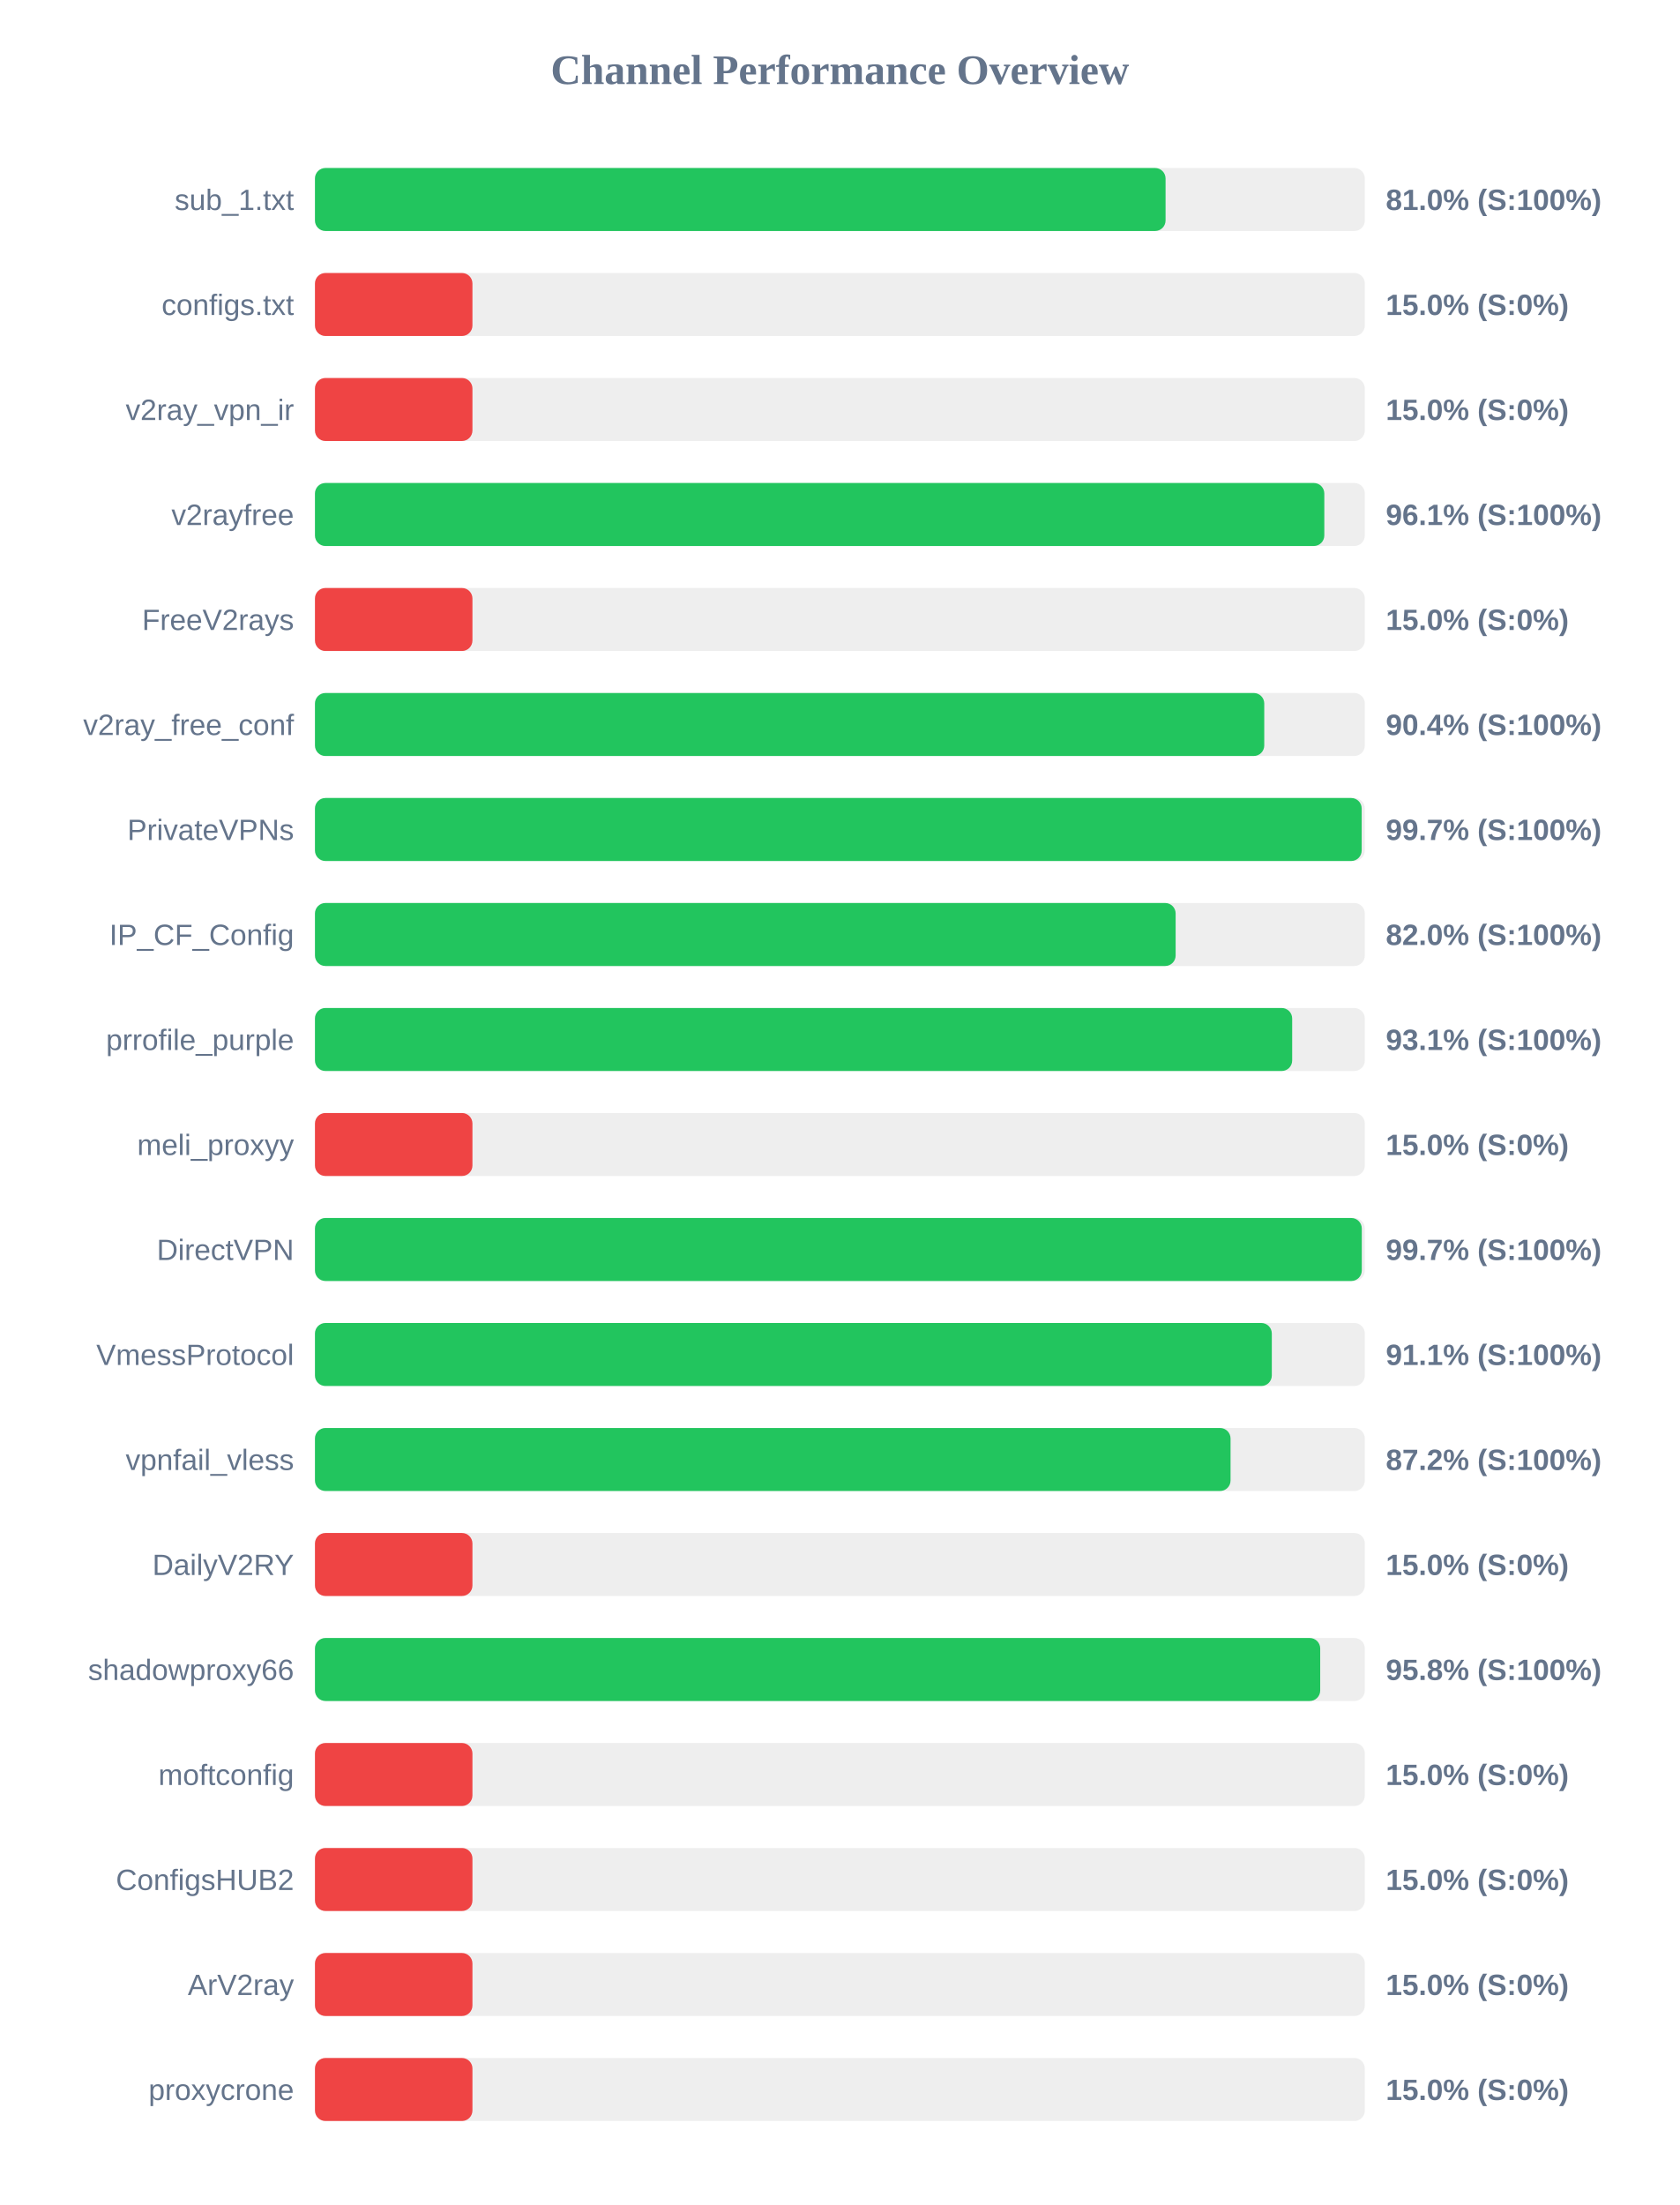
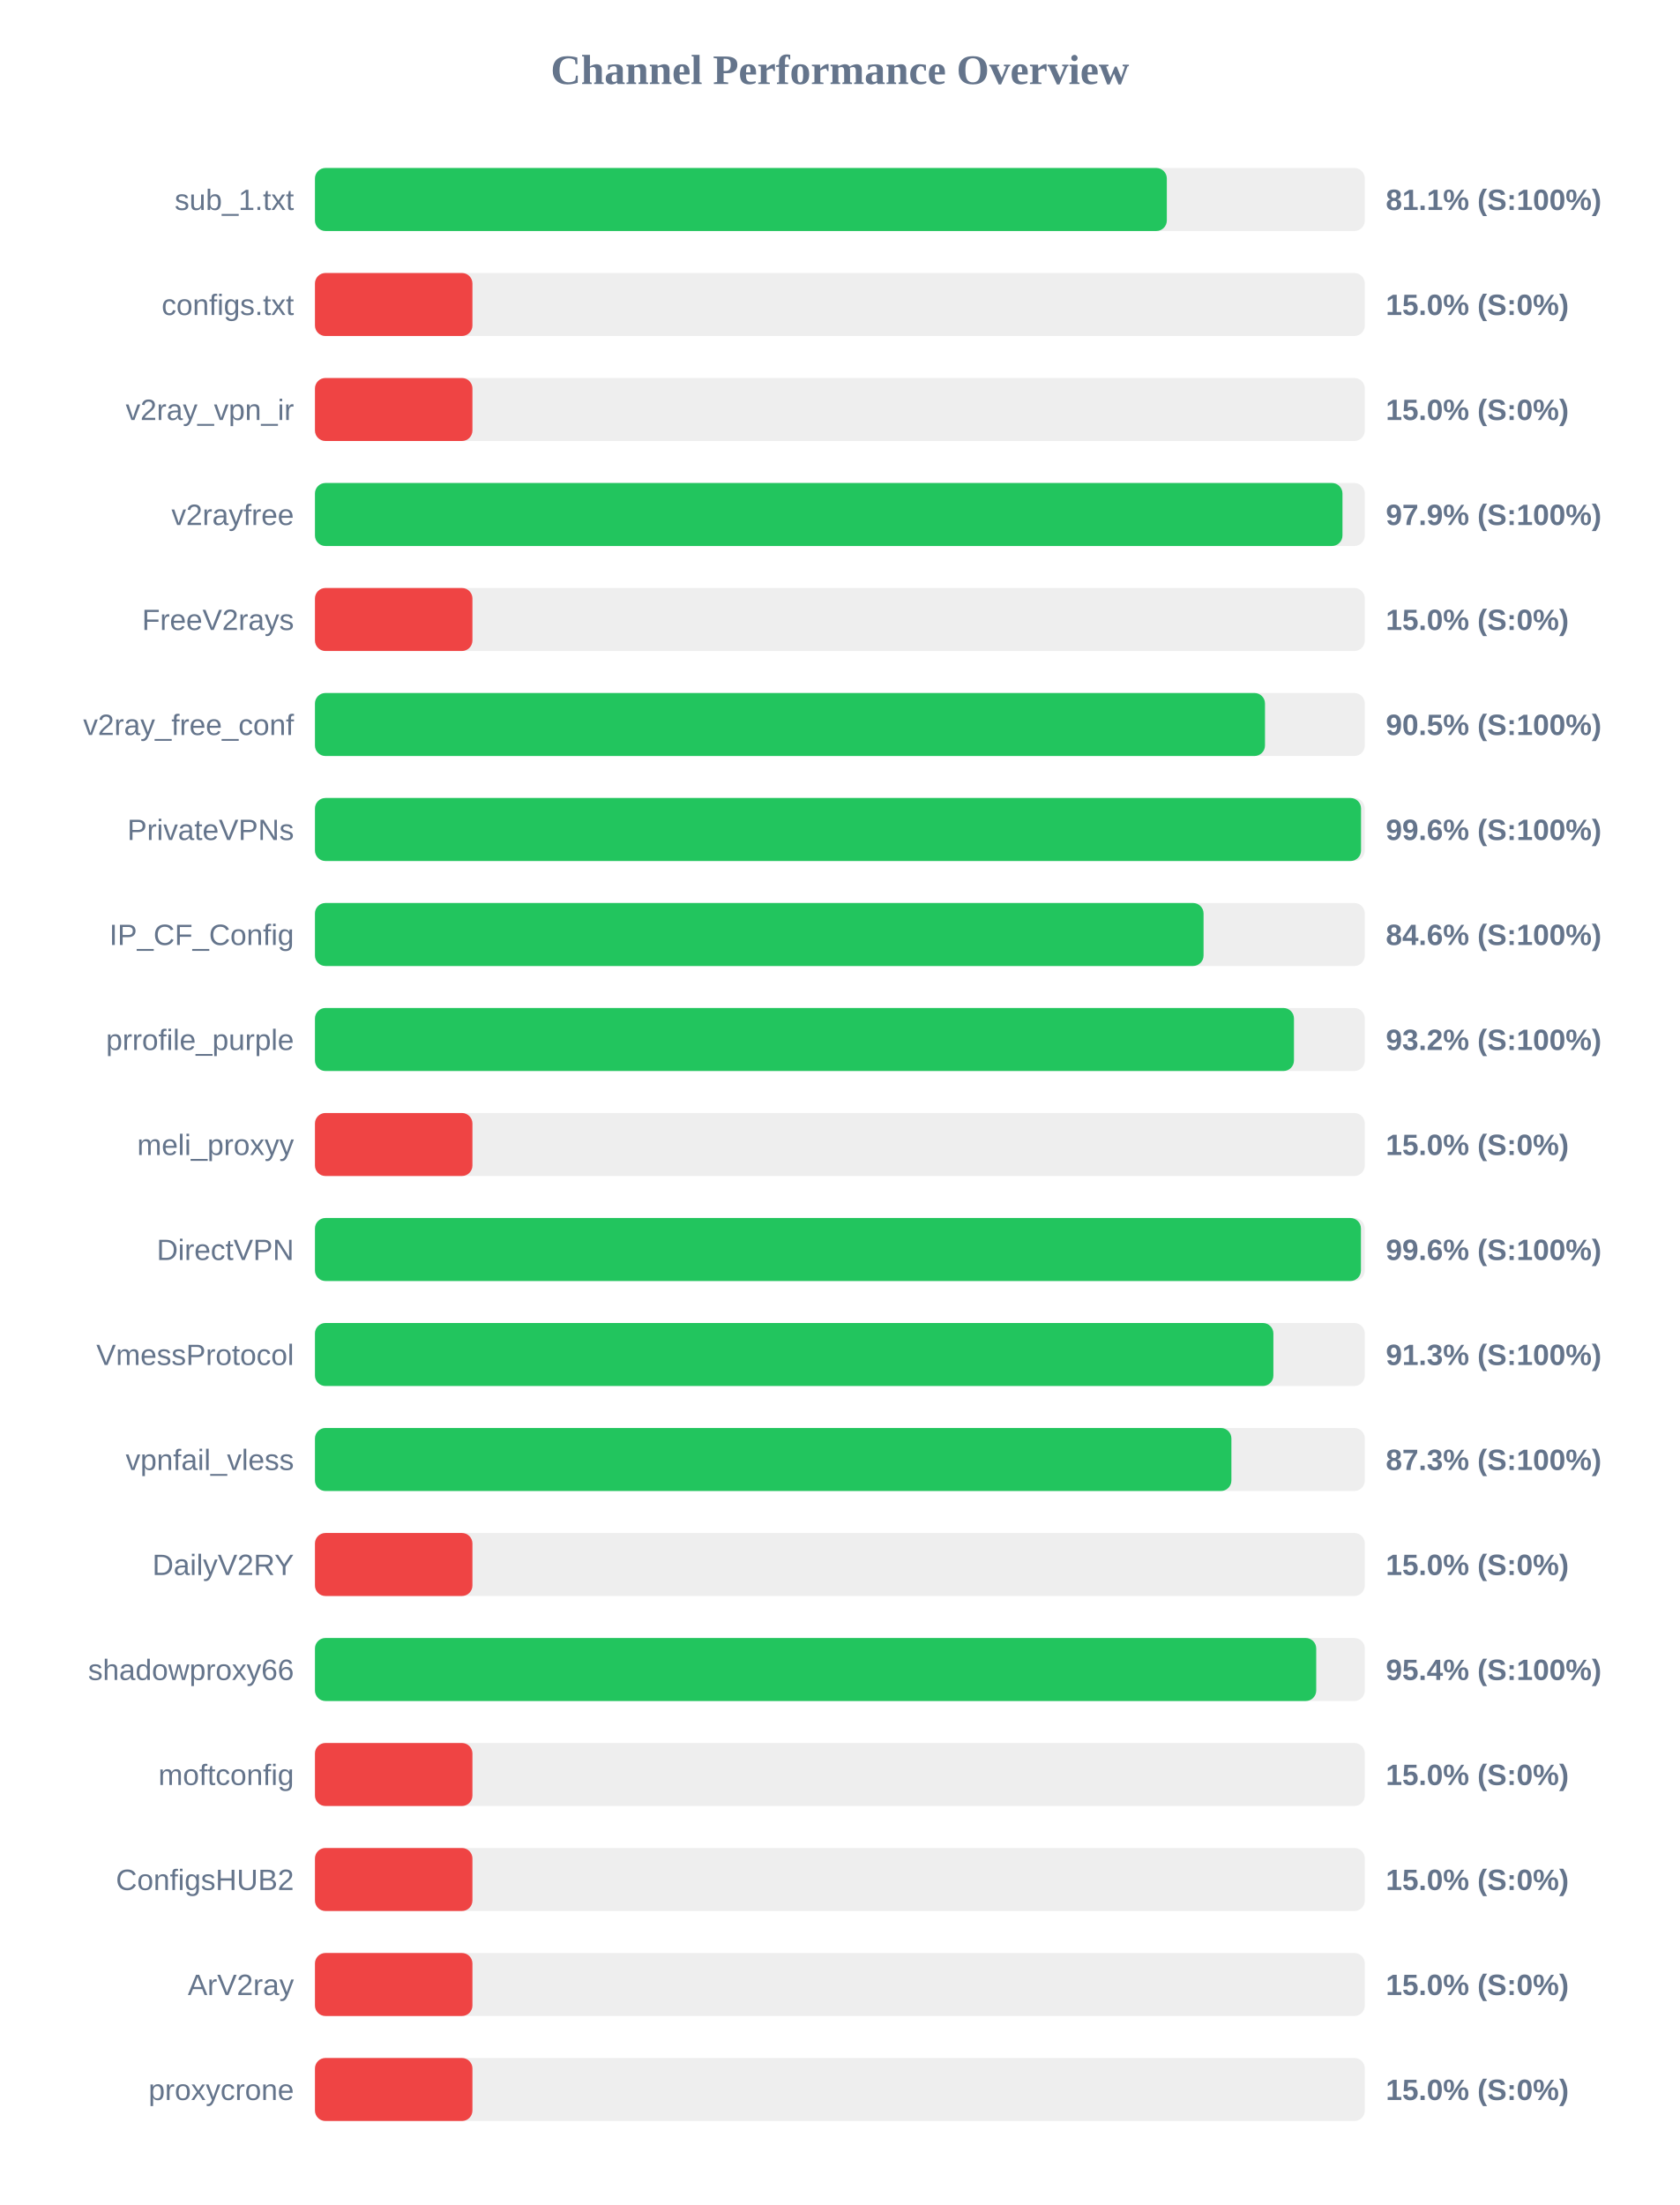
<svg xmlns="http://www.w3.org/2000/svg" width="800" height="1050" version="1.1">
  <style>
        .row { font: 14px Arial; fill: #64748b; }
        .score { font: bold 14px Arial; fill: #64748b; }
    </style>
  <text x="400" y="40" text-anchor="middle" font-size="20px" font-weight="bold" fill="#64748b">Channel Performance Overview</text>
  <rect x="150" y="80" width="500" height="30" fill="#eee" rx="5" />
-   <rect x="150" y="80" width="405.1" height="30" fill="#22c55e" rx="5" />
+   <rect x="150" y="80" width="405.7" height="30" fill="#22c55e" rx="5" />
  <text x="140" y="100" text-anchor="end" class="row">sub_1.txt</text>
-   <text x="660" y="100" text-anchor="start" class="score">81.0% (S:100%)</text>
+   <text x="660" y="100" text-anchor="start" class="score">81.1% (S:100%)</text>
  <rect x="150" y="130" width="500" height="30" fill="#eee" rx="5" />
  <rect x="150" y="130" width="75.0" height="30" fill="#ef4444" rx="5" />
  <text x="140" y="150" text-anchor="end" class="row">configs.txt</text>
  <text x="660" y="150" text-anchor="start" class="score">15.0% (S:0%)</text>
  <rect x="150" y="180" width="500" height="30" fill="#eee" rx="5" />
  <rect x="150" y="180" width="75.0" height="30" fill="#ef4444" rx="5" />
  <text x="140" y="200" text-anchor="end" class="row">v2ray_vpn_ir</text>
  <text x="660" y="200" text-anchor="start" class="score">15.0% (S:0%)</text>
  <rect x="150" y="230" width="500" height="30" fill="#eee" rx="5" />
-   <rect x="150" y="230" width="480.7" height="30" fill="#22c55e" rx="5" />
+   <rect x="150" y="230" width="489.35" height="30" fill="#22c55e" rx="5" />
  <text x="140" y="250" text-anchor="end" class="row">v2rayfree</text>
-   <text x="660" y="250" text-anchor="start" class="score">96.1% (S:100%)</text>
+   <text x="660" y="250" text-anchor="start" class="score">97.9% (S:100%)</text>
  <rect x="150" y="280" width="500" height="30" fill="#eee" rx="5" />
  <rect x="150" y="280" width="75.0" height="30" fill="#ef4444" rx="5" />
  <text x="140" y="300" text-anchor="end" class="row">FreeV2rays</text>
  <text x="660" y="300" text-anchor="start" class="score">15.0% (S:0%)</text>
  <rect x="150" y="330" width="500" height="30" fill="#eee" rx="5" />
-   <rect x="150" y="330" width="452.1" height="30" fill="#22c55e" rx="5" />
+   <rect x="150" y="330" width="452.45" height="30" fill="#22c55e" rx="5" />
  <text x="140" y="350" text-anchor="end" class="row">v2ray_free_conf</text>
-   <text x="660" y="350" text-anchor="start" class="score">90.4% (S:100%)</text>
+   <text x="660" y="350" text-anchor="start" class="score">90.5% (S:100%)</text>
  <rect x="150" y="380" width="500" height="30" fill="#eee" rx="5" />
-   <rect x="150" y="380" width="498.5" height="30" fill="#22c55e" rx="5" />
+   <rect x="150" y="380" width="498.2" height="30" fill="#22c55e" rx="5" />
  <text x="140" y="400" text-anchor="end" class="row">PrivateVPNs</text>
-   <text x="660" y="400" text-anchor="start" class="score">99.7% (S:100%)</text>
+   <text x="660" y="400" text-anchor="start" class="score">99.6% (S:100%)</text>
  <rect x="150" y="430" width="500" height="30" fill="#eee" rx="5" />
-   <rect x="150" y="430" width="409.9" height="30" fill="#22c55e" rx="5" />
+   <rect x="150" y="430" width="423.2" height="30" fill="#22c55e" rx="5" />
  <text x="140" y="450" text-anchor="end" class="row">IP_CF_Config</text>
-   <text x="660" y="450" text-anchor="start" class="score">82.0% (S:100%)</text>
+   <text x="660" y="450" text-anchor="start" class="score">84.6% (S:100%)</text>
  <rect x="150" y="480" width="500" height="30" fill="#eee" rx="5" />
-   <rect x="150" y="480" width="465.4" height="30" fill="#22c55e" rx="5" />
+   <rect x="150" y="480" width="466.25" height="30" fill="#22c55e" rx="5" />
  <text x="140" y="500" text-anchor="end" class="row">prrofile_purple</text>
-   <text x="660" y="500" text-anchor="start" class="score">93.1% (S:100%)</text>
+   <text x="660" y="500" text-anchor="start" class="score">93.2% (S:100%)</text>
  <rect x="150" y="530" width="500" height="30" fill="#eee" rx="5" />
  <rect x="150" y="530" width="75.0" height="30" fill="#ef4444" rx="5" />
  <text x="140" y="550" text-anchor="end" class="row">meli_proxyy</text>
  <text x="660" y="550" text-anchor="start" class="score">15.0% (S:0%)</text>
  <rect x="150" y="580" width="500" height="30" fill="#eee" rx="5" />
-   <rect x="150" y="580" width="498.55" height="30" fill="#22c55e" rx="5" />
+   <rect x="150" y="580" width="498.15" height="30" fill="#22c55e" rx="5" />
  <text x="140" y="600" text-anchor="end" class="row">DirectVPN</text>
-   <text x="660" y="600" text-anchor="start" class="score">99.7% (S:100%)</text>
+   <text x="660" y="600" text-anchor="start" class="score">99.6% (S:100%)</text>
  <rect x="150" y="630" width="500" height="30" fill="#eee" rx="5" />
-   <rect x="150" y="630" width="455.7" height="30" fill="#22c55e" rx="5" />
+   <rect x="150" y="630" width="456.45" height="30" fill="#22c55e" rx="5" />
  <text x="140" y="650" text-anchor="end" class="row">VmessProtocol</text>
-   <text x="660" y="650" text-anchor="start" class="score">91.1% (S:100%)</text>
+   <text x="660" y="650" text-anchor="start" class="score">91.3% (S:100%)</text>
  <rect x="150" y="680" width="500" height="30" fill="#eee" rx="5" />
-   <rect x="150" y="680" width="436.05" height="30" fill="#22c55e" rx="5" />
+   <rect x="150" y="680" width="436.45" height="30" fill="#22c55e" rx="5" />
  <text x="140" y="700" text-anchor="end" class="row">vpnfail_vless</text>
-   <text x="660" y="700" text-anchor="start" class="score">87.2% (S:100%)</text>
+   <text x="660" y="700" text-anchor="start" class="score">87.3% (S:100%)</text>
  <rect x="150" y="730" width="500" height="30" fill="#eee" rx="5" />
  <rect x="150" y="730" width="75.0" height="30" fill="#ef4444" rx="5" />
  <text x="140" y="750" text-anchor="end" class="row">DailyV2RY</text>
  <text x="660" y="750" text-anchor="start" class="score">15.0% (S:0%)</text>
  <rect x="150" y="780" width="500" height="30" fill="#eee" rx="5" />
-   <rect x="150" y="780" width="478.75" height="30" fill="#22c55e" rx="5" />
+   <rect x="150" y="780" width="476.85" height="30" fill="#22c55e" rx="5" />
  <text x="140" y="800" text-anchor="end" class="row">shadowproxy66</text>
-   <text x="660" y="800" text-anchor="start" class="score">95.8% (S:100%)</text>
+   <text x="660" y="800" text-anchor="start" class="score">95.4% (S:100%)</text>
  <rect x="150" y="830" width="500" height="30" fill="#eee" rx="5" />
  <rect x="150" y="830" width="75.0" height="30" fill="#ef4444" rx="5" />
  <text x="140" y="850" text-anchor="end" class="row">moftconfig</text>
  <text x="660" y="850" text-anchor="start" class="score">15.0% (S:0%)</text>
  <rect x="150" y="880" width="500" height="30" fill="#eee" rx="5" />
  <rect x="150" y="880" width="75.0" height="30" fill="#ef4444" rx="5" />
  <text x="140" y="900" text-anchor="end" class="row">ConfigsHUB2</text>
  <text x="660" y="900" text-anchor="start" class="score">15.0% (S:0%)</text>
  <rect x="150" y="930" width="500" height="30" fill="#eee" rx="5" />
  <rect x="150" y="930" width="75.0" height="30" fill="#ef4444" rx="5" />
  <text x="140" y="950" text-anchor="end" class="row">ArV2ray</text>
  <text x="660" y="950" text-anchor="start" class="score">15.0% (S:0%)</text>
  <rect x="150" y="980" width="500" height="30" fill="#eee" rx="5" />
  <rect x="150" y="980" width="75.0" height="30" fill="#ef4444" rx="5" />
  <text x="140" y="1000" text-anchor="end" class="row">proxycrone</text>
  <text x="660" y="1000" text-anchor="start" class="score">15.0% (S:0%)</text>
</svg>
